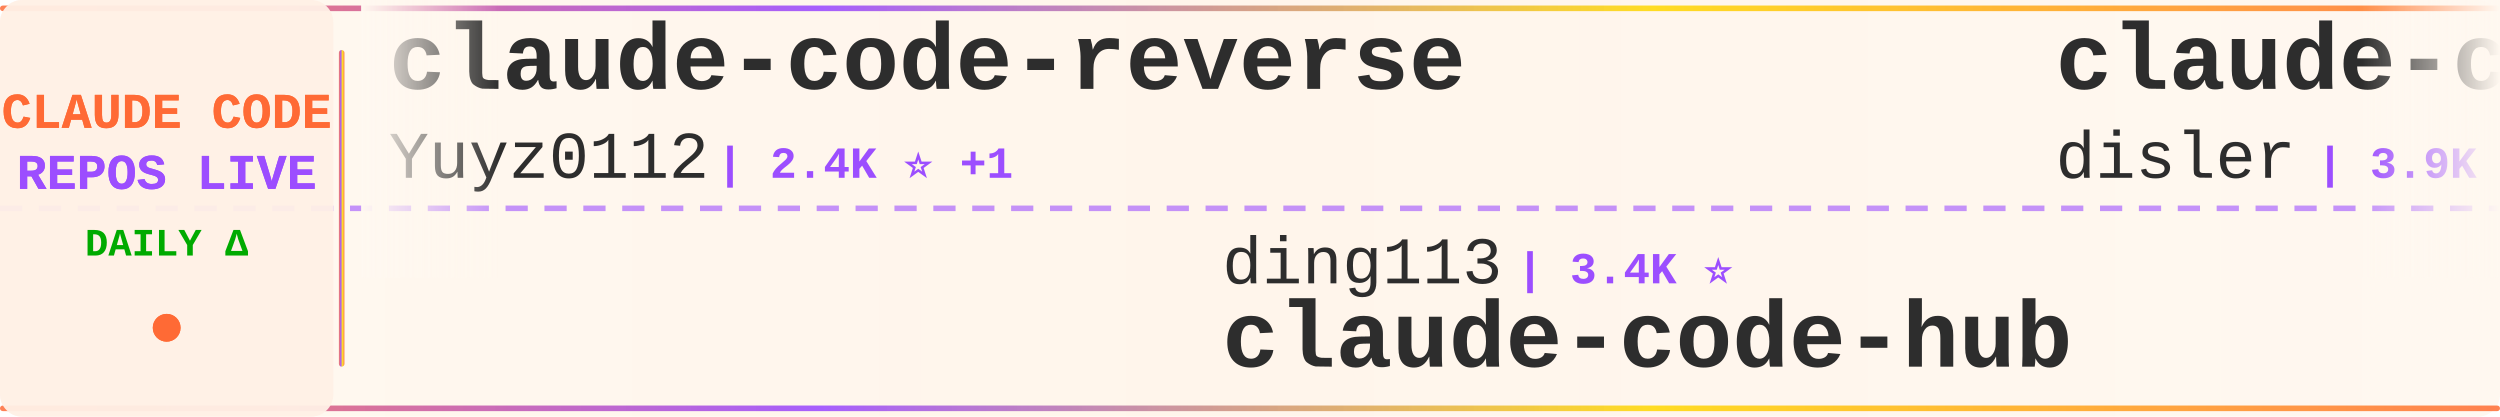
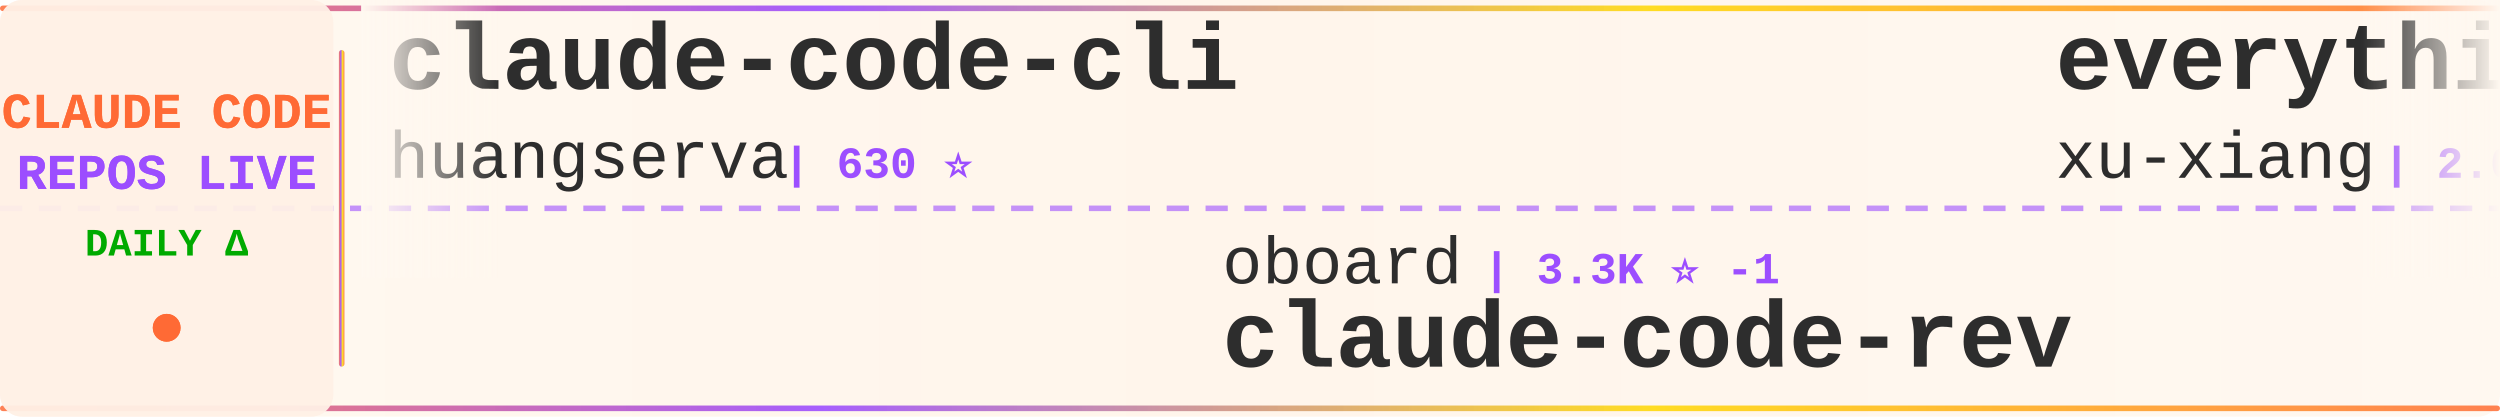
<svg xmlns="http://www.w3.org/2000/svg" width="900" height="150">
  <defs>
    <linearGradient id="tickerBg" x1="0%" y1="0%" x2="100%" y2="0%">
      <stop offset="0%" style="stop-color:#fff8f0;stop-opacity:0.98" />
      <stop offset="50%" style="stop-color:#fff5eb;stop-opacity:1" />
      <stop offset="100%" style="stop-color:#fff8f0;stop-opacity:0.98" />
    </linearGradient>
    <linearGradient id="borderGrad" x1="0%" y1="0%" x2="100%" y2="0%">
      <stop offset="0%" style="stop-color:#FF6B35;stop-opacity:0.85">
        <animate attributeName="stop-opacity" values="0.85;1;0.85" dur="2s" repeatCount="indefinite" />
      </stop>
      <stop offset="33%" style="stop-color:#9C4EFF;stop-opacity:0.9">
        <animate attributeName="stop-opacity" values="0.9;1;0.9" dur="2.2s" repeatCount="indefinite" />
      </stop>
      <stop offset="66%" style="stop-color:#FFD700;stop-opacity:0.85">
        <animate attributeName="stop-opacity" values="0.85;1;0.85" dur="1.8s" repeatCount="indefinite" />
      </stop>
      <stop offset="100%" style="stop-color:#FF6B35;stop-opacity:0.85">
        <animate attributeName="stop-opacity" values="0.85;1;0.85" dur="2s" repeatCount="indefinite" />
      </stop>
    </linearGradient>
    <filter id="textGlow">
      <feGaussianBlur stdDeviation="0.15" result="coloredBlur" />
      <feMerge>
        <feMergeNode in="coloredBlur" />
        <feMergeNode in="SourceGraphic" />
      </feMerge>
    </filter>
    <filter id="metricGlow">
      <feGaussianBlur stdDeviation="0.2" result="coloredBlur" />
      <feMerge>
        <feMergeNode in="coloredBlur" />
        <feMergeNode in="SourceGraphic" />
      </feMerge>
    </filter>
    <linearGradient id="leftFade" x1="0%" y1="0%" x2="100%" y2="0%">
      <stop offset="0%" style="stop-color:#fff8f0;stop-opacity:1" />
      <stop offset="100%" style="stop-color:#fff8f0;stop-opacity:0" />
    </linearGradient>
    <linearGradient id="rightFade" x1="0%" y1="0%" x2="100%" y2="0%">
      <stop offset="0%" style="stop-color:#fff8f0;stop-opacity:0" />
      <stop offset="100%" style="stop-color:#fff8f0;stop-opacity:1" />
    </linearGradient>
  </defs>
  <rect width="900" height="150" fill="url(#tickerBg)" rx="8" />
  <rect x="0" y="2" width="900" height="2" fill="url(#borderGrad)" rx="1" />
  <rect x="0" y="146" width="900" height="2" fill="url(#borderGrad)" rx="1" />
  <line x1="0" y1="75" x2="900" y2="75" stroke="#9C4EFF" stroke-width="2" stroke-dasharray="8 6" opacity="0.6" />
  <rect x="0" y="0" width="120" height="150" fill="#fff0e6" opacity="0.95" rx="8" />
  <text x="60" y="46" font-family="'Courier New', monospace" font-size="18" font-weight="bold" fill="#FF6B35" text-anchor="middle" filter="url(#textGlow)">
    CLAUDE CODE
  </text>
  <text x="60" y="68" font-family="'Courier New', monospace" font-size="18" font-weight="bold" fill="#9C4EFF" text-anchor="middle" filter="url(#textGlow)">
    REPOS LIVE
  </text>
  <text x="60" y="92" font-family="'Courier New', monospace" font-size="14" font-weight="bold" fill="#00aa00" text-anchor="middle">
    DAILY Δ
  </text>
  <circle cx="60" cy="118" r="5" fill="#FF6B35" filter="url(#metricGlow)">
    <animate attributeName="r" values="4;6;4" dur="1.5s" repeatCount="indefinite" />
    <animate attributeName="opacity" values="0.6;1;0.6" dur="1.5s" repeatCount="indefinite" />
  </circle>
  <rect x="122" y="18" width="2" height="114" fill="url(#borderGrad)" rx="1" />
  <clipPath id="tickerClip">
    <rect x="130" y="0" width="770" height="150" />
  </clipPath>
  <g clip-path="url(#tickerClip)">
    <g id="tickerItems">
      <animateTransform attributeName="transform" attributeType="XML" type="translate" from="0 0" to="-3000 0" dur="54s" repeatCount="indefinite" />
      <g transform="translate(0, 0)">
-         <text x="140" y="32" font-family="'Courier New', monospace" font-size="34" font-weight="bold" fill="#2d2d2d">claude-code-reverse</text>
-         <text x="140" y="64" font-family="'Courier New', monospace" font-size="24" font-weight="normal" fill="#2d2d2d" opacity="1.0">Yuyz0112</text>
-         <text x="258" y="64" font-family="'Courier New', monospace" font-size="16" font-weight="bold" fill="#9C4EFF"> | 2.4K ⭐ +1</text>
+         <text x="140" y="32" font-family="'Courier New', monospace" font-size="34" font-weight="bold" fill="#2d2d2d">claude-code-cli</text>
+         <text x="140" y="64" font-family="'Courier New', monospace" font-size="24" font-weight="normal" fill="#2d2d2d" opacity="1.0">huangserva</text>
+         <text x="282" y="64" font-family="'Courier New', monospace" font-size="16" font-weight="bold" fill="#9C4EFF"> | 630 ⭐</text>
      </g>
      <g transform="translate(300, 0)">
-         <text x="140" y="102" font-family="'Courier New', monospace" font-size="24" font-weight="normal" fill="#2d2d2d" opacity="1.0">ding113</text>
-         <text x="246" y="102" font-family="'Courier New', monospace" font-size="16" font-weight="bold" fill="#9C4EFF"> | 3.4K ⭐</text>
-         <text x="140" y="132" font-family="'Courier New', monospace" font-size="34" font-weight="bold" fill="#2d2d2d">claude-code-hub</text>
+         <text x="140" y="102" font-family="'Courier New', monospace" font-size="24" font-weight="normal" fill="#2d2d2d" opacity="1.0">oboard</text>
+         <text x="234" y="102" font-family="'Courier New', monospace" font-size="16" font-weight="bold" fill="#9C4EFF"> | 3.3K ⭐ -1</text>
+         <text x="140" y="132" font-family="'Courier New', monospace" font-size="34" font-weight="bold" fill="#2d2d2d">claude-code-rev</text>
      </g>
      <g transform="translate(600, 0)">
-         <text x="140" y="32" font-family="'Courier New', monospace" font-size="34" font-weight="bold" fill="#2d2d2d">claude-code-hooks-master...</text>
-         <text x="140" y="64" font-family="'Courier New', monospace" font-size="24" font-weight="normal" fill="#2d2d2d" opacity="1.0">disler</text>
-         <text x="234" y="64" font-family="'Courier New', monospace" font-size="16" font-weight="bold" fill="#9C4EFF"> | 3.9K ⭐</text>
+         <text x="140" y="32" font-family="'Courier New', monospace" font-size="34" font-weight="bold" fill="#2d2d2d">everything-claude-code-z...</text>
+         <text x="140" y="64" font-family="'Courier New', monospace" font-size="24" font-weight="normal" fill="#2d2d2d" opacity="1.0">xu-xiang</text>
+         <text x="258" y="64" font-family="'Courier New', monospace" font-size="16" font-weight="bold" fill="#9C4EFF"> | 2.0K ⭐ +1</text>
      </g>
      <g transform="translate(900, 0)">
-         <text x="140" y="102" font-family="'Courier New', monospace" font-size="24" font-weight="normal" fill="#2d2d2d" opacity="1.0">JrCx7scC</text>
-         <text x="258" y="102" font-family="'Courier New', monospace" font-size="16" font-weight="bold" fill="#9C4EFF"> | 376 ⭐</text>
-         <text x="140" y="132" font-family="'Courier New', monospace" font-size="34" font-weight="bold" fill="#2d2d2d">claude-code-source</text>
+         <text x="140" y="102" font-family="'Courier New', monospace" font-size="24" font-weight="normal" fill="#2d2d2d" opacity="1.0">SeemSeam</text>
+         <text x="258" y="102" font-family="'Courier New', monospace" font-size="16" font-weight="bold" fill="#9C4EFF"> | 3.5K ⭐ +2</text>
+         <text x="140" y="132" font-family="'Courier New', monospace" font-size="34" font-weight="bold" fill="#2d2d2d">claude_codex_bridge</text>
      </g>
      <g transform="translate(1200, 0)">
-         <text x="140" y="32" font-family="'Courier New', monospace" font-size="34" font-weight="bold" fill="#2d2d2d">Claude-code</text>
-         <text x="140" y="64" font-family="'Courier New', monospace" font-size="24" font-weight="normal" fill="#2d2d2d" opacity="1.0">fazxes</text>
-         <text x="234" y="64" font-family="'Courier New', monospace" font-size="16" font-weight="bold" fill="#9C4EFF"> | 245 ⭐</text>
+         <text x="140" y="32" font-family="'Courier New', monospace" font-size="34" font-weight="bold" fill="#2d2d2d">free-claude-code</text>
+         <text x="140" y="64" font-family="'Courier New', monospace" font-size="24" font-weight="normal" fill="#2d2d2d" opacity="1.0">Alishahryar1</text>
+         <text x="306" y="64" font-family="'Courier New', monospace" font-size="16" font-weight="bold" fill="#9C4EFF"> | 56.7K ⭐ +69</text>
      </g>
      <g transform="translate(1500, 0)">
-         <text x="140" y="102" font-family="'Courier New', monospace" font-size="24" font-weight="normal" fill="#2d2d2d" opacity="1.0">davila7</text>
-         <text x="246" y="102" font-family="'Courier New', monospace" font-size="16" font-weight="bold" fill="#9C4EFF"> | 32.4K ⭐ +7</text>
-         <text x="140" y="132" font-family="'Courier New', monospace" font-size="34" font-weight="bold" fill="#2d2d2d">claude-code-templates</text>
+         <text x="140" y="102" font-family="'Courier New', monospace" font-size="24" font-weight="normal" fill="#2d2d2d" opacity="1.0">codeaashu</text>
+         <text x="270" y="102" font-family="'Courier New', monospace" font-size="16" font-weight="bold" fill="#9C4EFF"> | 3.4K ⭐ -1</text>
+         <text x="140" y="132" font-family="'Courier New', monospace" font-size="34" font-weight="bold" fill="#2d2d2d">claude-code</text>
      </g>
      <g transform="translate(1800, 0)">
-         <text x="140" y="32" font-family="'Courier New', monospace" font-size="34" font-weight="bold" fill="#2d2d2d">my-claude-code-setup</text>
-         <text x="140" y="64" font-family="'Courier New', monospace" font-size="24" font-weight="normal" fill="#2d2d2d" opacity="1.0">centminmod</text>
-         <text x="282" y="64" font-family="'Courier New', monospace" font-size="16" font-weight="bold" fill="#9C4EFF"> | 2.7K ⭐</text>
+         <text x="140" y="32" font-family="'Courier New', monospace" font-size="34" font-weight="bold" fill="#2d2d2d">claude-code</text>
+         <text x="140" y="64" font-family="'Courier New', monospace" font-size="24" font-weight="normal" fill="#2d2d2d" opacity="1.0">Onewon</text>
+         <text x="234" y="64" font-family="'Courier New', monospace" font-size="16" font-weight="bold" fill="#9C4EFF"> | 182 ⭐</text>
      </g>
      <g transform="translate(2100, 0)">
-         <text x="140" y="102" font-family="'Courier New', monospace" font-size="24" font-weight="normal" fill="#2d2d2d" opacity="1.0">frankbria</text>
-         <text x="270" y="102" font-family="'Courier New', monospace" font-size="16" font-weight="bold" fill="#9C4EFF"> | 9.6K ⭐ +1</text>
-         <text x="140" y="132" font-family="'Courier New', monospace" font-size="34" font-weight="bold" fill="#2d2d2d">ralph-claude-code</text>
+         <text x="140" y="102" font-family="'Courier New', monospace" font-size="24" font-weight="normal" fill="#2d2d2d" opacity="1.0">affaan-m</text>
+         <text x="258" y="102" font-family="'Courier New', monospace" font-size="16" font-weight="bold" fill="#9C4EFF"> | 272.9K ⭐ +287</text>
+         <text x="140" y="132" font-family="'Courier New', monospace" font-size="34" font-weight="bold" fill="#2d2d2d">ECC</text>
      </g>
      <g transform="translate(2400, 0)">
-         <text x="140" y="32" font-family="'Courier New', monospace" font-size="34" font-weight="bold" fill="#2d2d2d">claude-code-workflows</text>
-         <text x="140" y="64" font-family="'Courier New', monospace" font-size="24" font-weight="normal" fill="#2d2d2d" opacity="1.0">OneRedOak</text>
-         <text x="270" y="64" font-family="'Courier New', monospace" font-size="16" font-weight="bold" fill="#9C4EFF"> | 3.9K ⭐</text>
+         <text x="140" y="32" font-family="'Courier New', monospace" font-size="34" font-weight="bold" fill="#2d2d2d">claude-code-base-action</text>
+         <text x="140" y="64" font-family="'Courier New', monospace" font-size="24" font-weight="normal" fill="#2d2d2d" opacity="1.0">anthropics</text>
+         <text x="282" y="64" font-family="'Courier New', monospace" font-size="16" font-weight="bold" fill="#9C4EFF"> | 995 ⭐</text>
      </g>
      <g transform="translate(2700, 0)">
-         <text x="140" y="102" font-family="'Courier New', monospace" font-size="24" font-weight="normal" fill="#2d2d2d" opacity="1.0">andrew-kramer-inno</text>
-         <text x="378" y="102" font-family="'Courier New', monospace" font-size="16" font-weight="bold" fill="#9C4EFF"> | 595 ⭐</text>
-         <text x="140" y="132" font-family="'Courier New', monospace" font-size="34" font-weight="bold" fill="#2d2d2d">claude-code-source-build</text>
+         <text x="140" y="102" font-family="'Courier New', monospace" font-size="24" font-weight="normal" fill="#2d2d2d" opacity="1.0">anthropics</text>
+         <text x="282" y="102" font-family="'Courier New', monospace" font-size="16" font-weight="bold" fill="#9C4EFF"> | 179.6K ⭐ +54</text>
+         <text x="140" y="132" font-family="'Courier New', monospace" font-size="34" font-weight="bold" fill="#2d2d2d">skills</text>
      </g>
      <g transform="translate(3000, 0)">
-         <text x="140" y="32" font-family="'Courier New', monospace" font-size="34" font-weight="bold" fill="#2d2d2d">claude-code-reverse</text>
-         <text x="140" y="64" font-family="'Courier New', monospace" font-size="24" font-weight="normal" fill="#2d2d2d" opacity="1.0">Yuyz0112</text>
-         <text x="258" y="64" font-family="'Courier New', monospace" font-size="16" font-weight="bold" fill="#9C4EFF"> | 2.4K ⭐ +1</text>
+         <text x="140" y="32" font-family="'Courier New', monospace" font-size="34" font-weight="bold" fill="#2d2d2d">claude-code-cli</text>
+         <text x="140" y="64" font-family="'Courier New', monospace" font-size="24" font-weight="normal" fill="#2d2d2d" opacity="1.0">huangserva</text>
+         <text x="282" y="64" font-family="'Courier New', monospace" font-size="16" font-weight="bold" fill="#9C4EFF"> | 630 ⭐</text>
      </g>
      <g transform="translate(3300, 0)">
-         <text x="140" y="102" font-family="'Courier New', monospace" font-size="24" font-weight="normal" fill="#2d2d2d" opacity="1.0">ding113</text>
-         <text x="246" y="102" font-family="'Courier New', monospace" font-size="16" font-weight="bold" fill="#9C4EFF"> | 3.4K ⭐</text>
-         <text x="140" y="132" font-family="'Courier New', monospace" font-size="34" font-weight="bold" fill="#2d2d2d">claude-code-hub</text>
+         <text x="140" y="102" font-family="'Courier New', monospace" font-size="24" font-weight="normal" fill="#2d2d2d" opacity="1.0">oboard</text>
+         <text x="234" y="102" font-family="'Courier New', monospace" font-size="16" font-weight="bold" fill="#9C4EFF"> | 3.3K ⭐ -1</text>
+         <text x="140" y="132" font-family="'Courier New', monospace" font-size="34" font-weight="bold" fill="#2d2d2d">claude-code-rev</text>
      </g>
      <g transform="translate(3600, 0)">
-         <text x="140" y="32" font-family="'Courier New', monospace" font-size="34" font-weight="bold" fill="#2d2d2d">claude-code-hooks-master...</text>
-         <text x="140" y="64" font-family="'Courier New', monospace" font-size="24" font-weight="normal" fill="#2d2d2d" opacity="1.0">disler</text>
-         <text x="234" y="64" font-family="'Courier New', monospace" font-size="16" font-weight="bold" fill="#9C4EFF"> | 3.9K ⭐</text>
+         <text x="140" y="32" font-family="'Courier New', monospace" font-size="34" font-weight="bold" fill="#2d2d2d">everything-claude-code-z...</text>
+         <text x="140" y="64" font-family="'Courier New', monospace" font-size="24" font-weight="normal" fill="#2d2d2d" opacity="1.0">xu-xiang</text>
+         <text x="258" y="64" font-family="'Courier New', monospace" font-size="16" font-weight="bold" fill="#9C4EFF"> | 2.0K ⭐ +1</text>
      </g>
      <g transform="translate(3900, 0)">
-         <text x="140" y="102" font-family="'Courier New', monospace" font-size="24" font-weight="normal" fill="#2d2d2d" opacity="1.0">JrCx7scC</text>
-         <text x="258" y="102" font-family="'Courier New', monospace" font-size="16" font-weight="bold" fill="#9C4EFF"> | 376 ⭐</text>
-         <text x="140" y="132" font-family="'Courier New', monospace" font-size="34" font-weight="bold" fill="#2d2d2d">claude-code-source</text>
+         <text x="140" y="102" font-family="'Courier New', monospace" font-size="24" font-weight="normal" fill="#2d2d2d" opacity="1.0">SeemSeam</text>
+         <text x="258" y="102" font-family="'Courier New', monospace" font-size="16" font-weight="bold" fill="#9C4EFF"> | 3.5K ⭐ +2</text>
+         <text x="140" y="132" font-family="'Courier New', monospace" font-size="34" font-weight="bold" fill="#2d2d2d">claude_codex_bridge</text>
      </g>
    </g>
  </g>
  <rect x="130" y="0" width="50" height="100" fill="url(#leftFade)" />
  <rect x="850" y="0" width="50" height="100" fill="url(#rightFade)" />
</svg>
